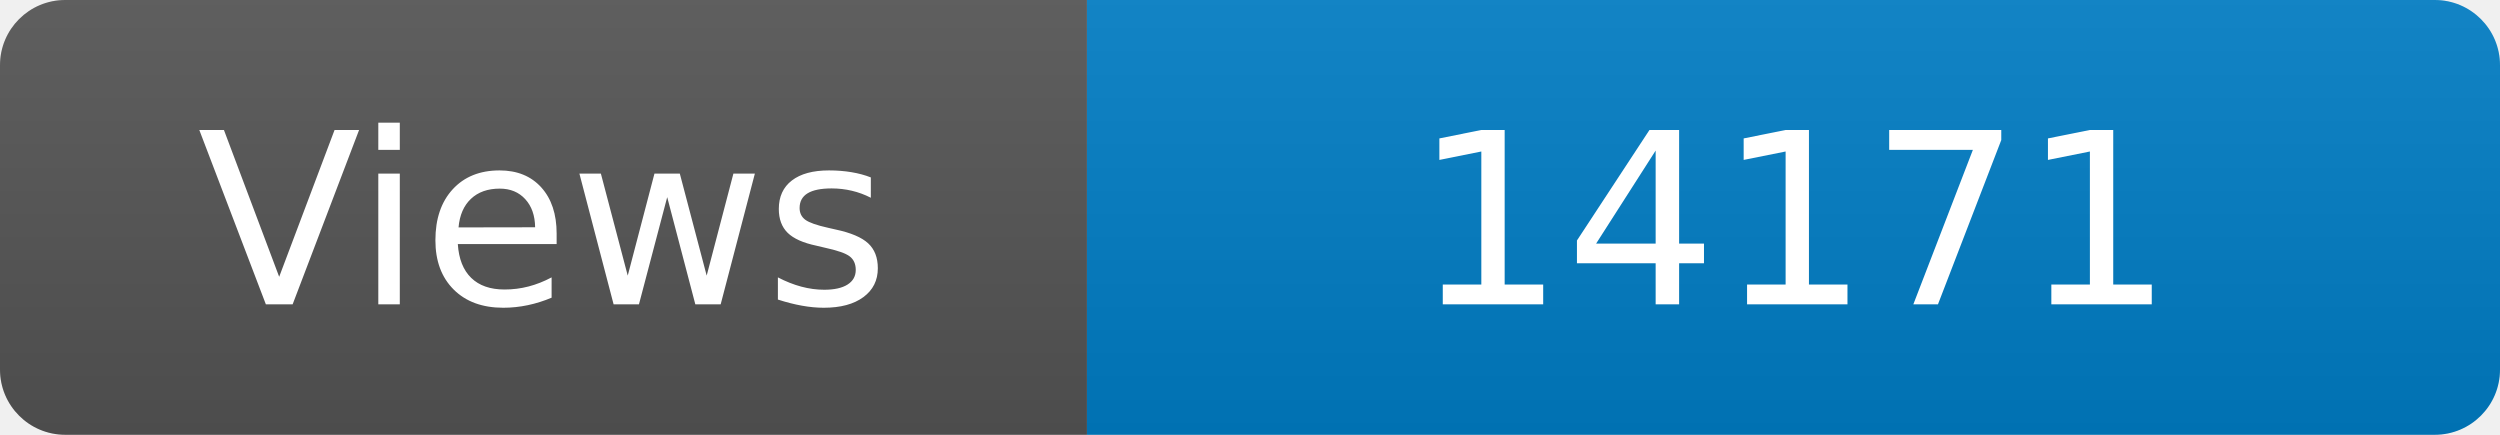
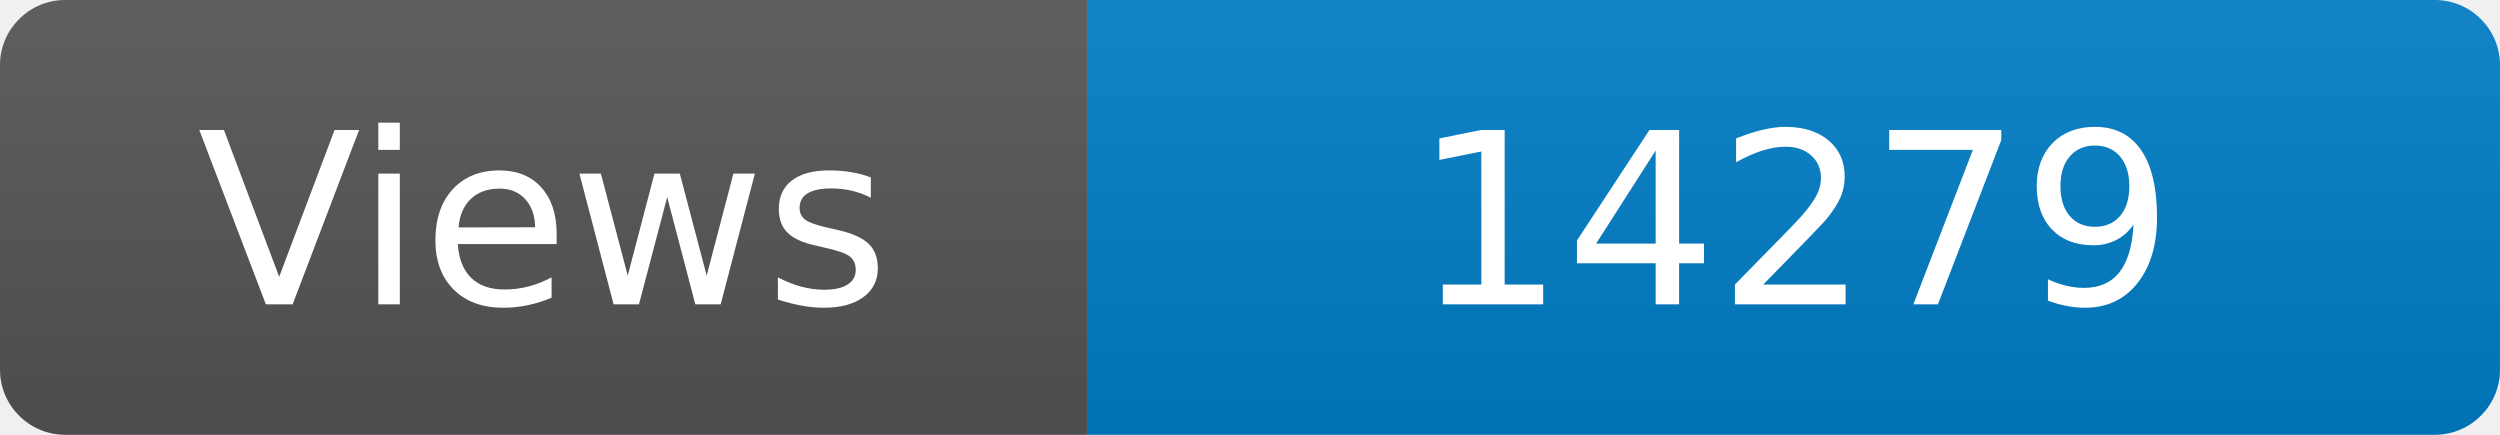
<svg xmlns="http://www.w3.org/2000/svg" width="115" height="20" role="img" aria-label="Maintained?: yes">
  <linearGradient id="s" x2="0" y2="100%">
    <stop offset="0" stop-color="#bbb" stop-opacity=".1" />
    <stop offset="1" stop-opacity=".1" />
  </linearGradient>
  <clipPath id="r">
    <rect width="115" height="20" rx="3" fill="#fff" />
  </clipPath>
  <g clip-path="url(#r)">
    <rect width="50" height="20" fill="#555" />
    <rect x="50" width="160" height="20" fill="#007ec6" />
    <rect width="115" height="20" fill="url(#s)" />
  </g>
  <g fill="#fff" text-anchor="middle" font-family="Verdana,Geneva,DejaVu Sans,sans-serif" font-size="110">
    <text x="250" y="140" transform="scale(.1)" fill="#fff">Views</text>
-     <text x="825" y="140" transform="scale(.1)" fill="#fff">14171</text>
+     <text x="825" y="140" transform="scale(.1)" fill="#fff">14279</text>
  </g>
</svg>
